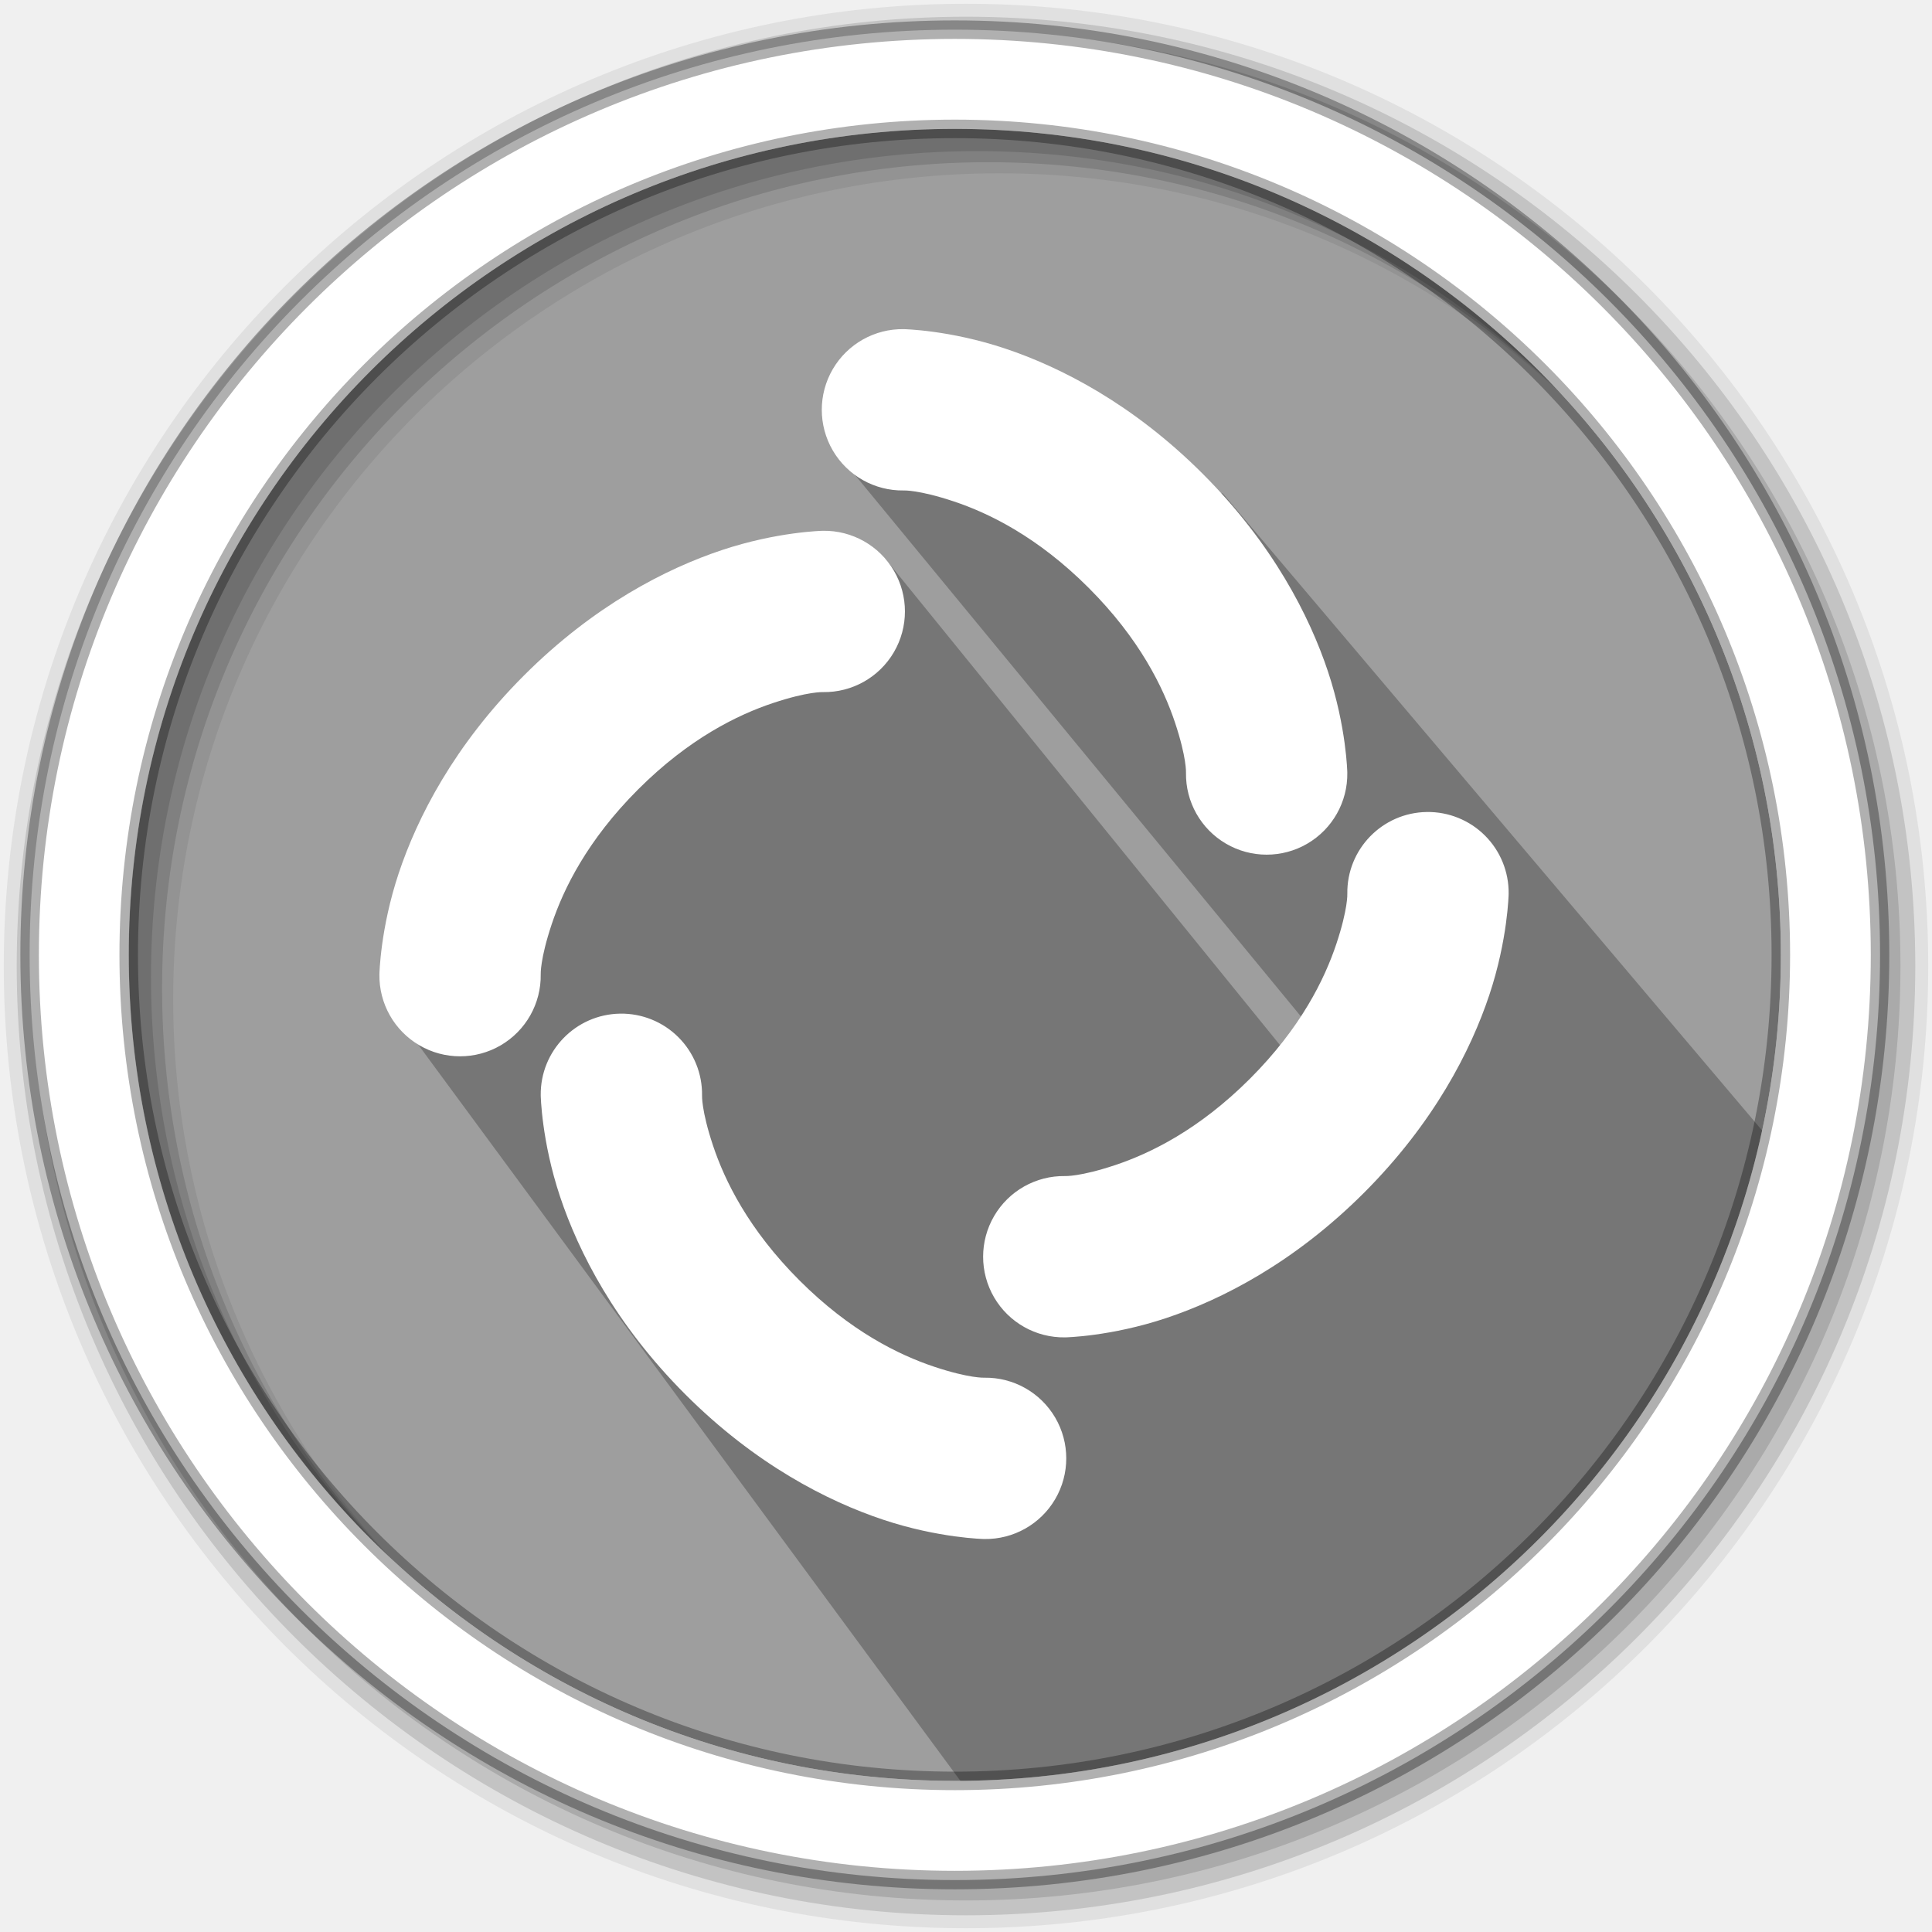
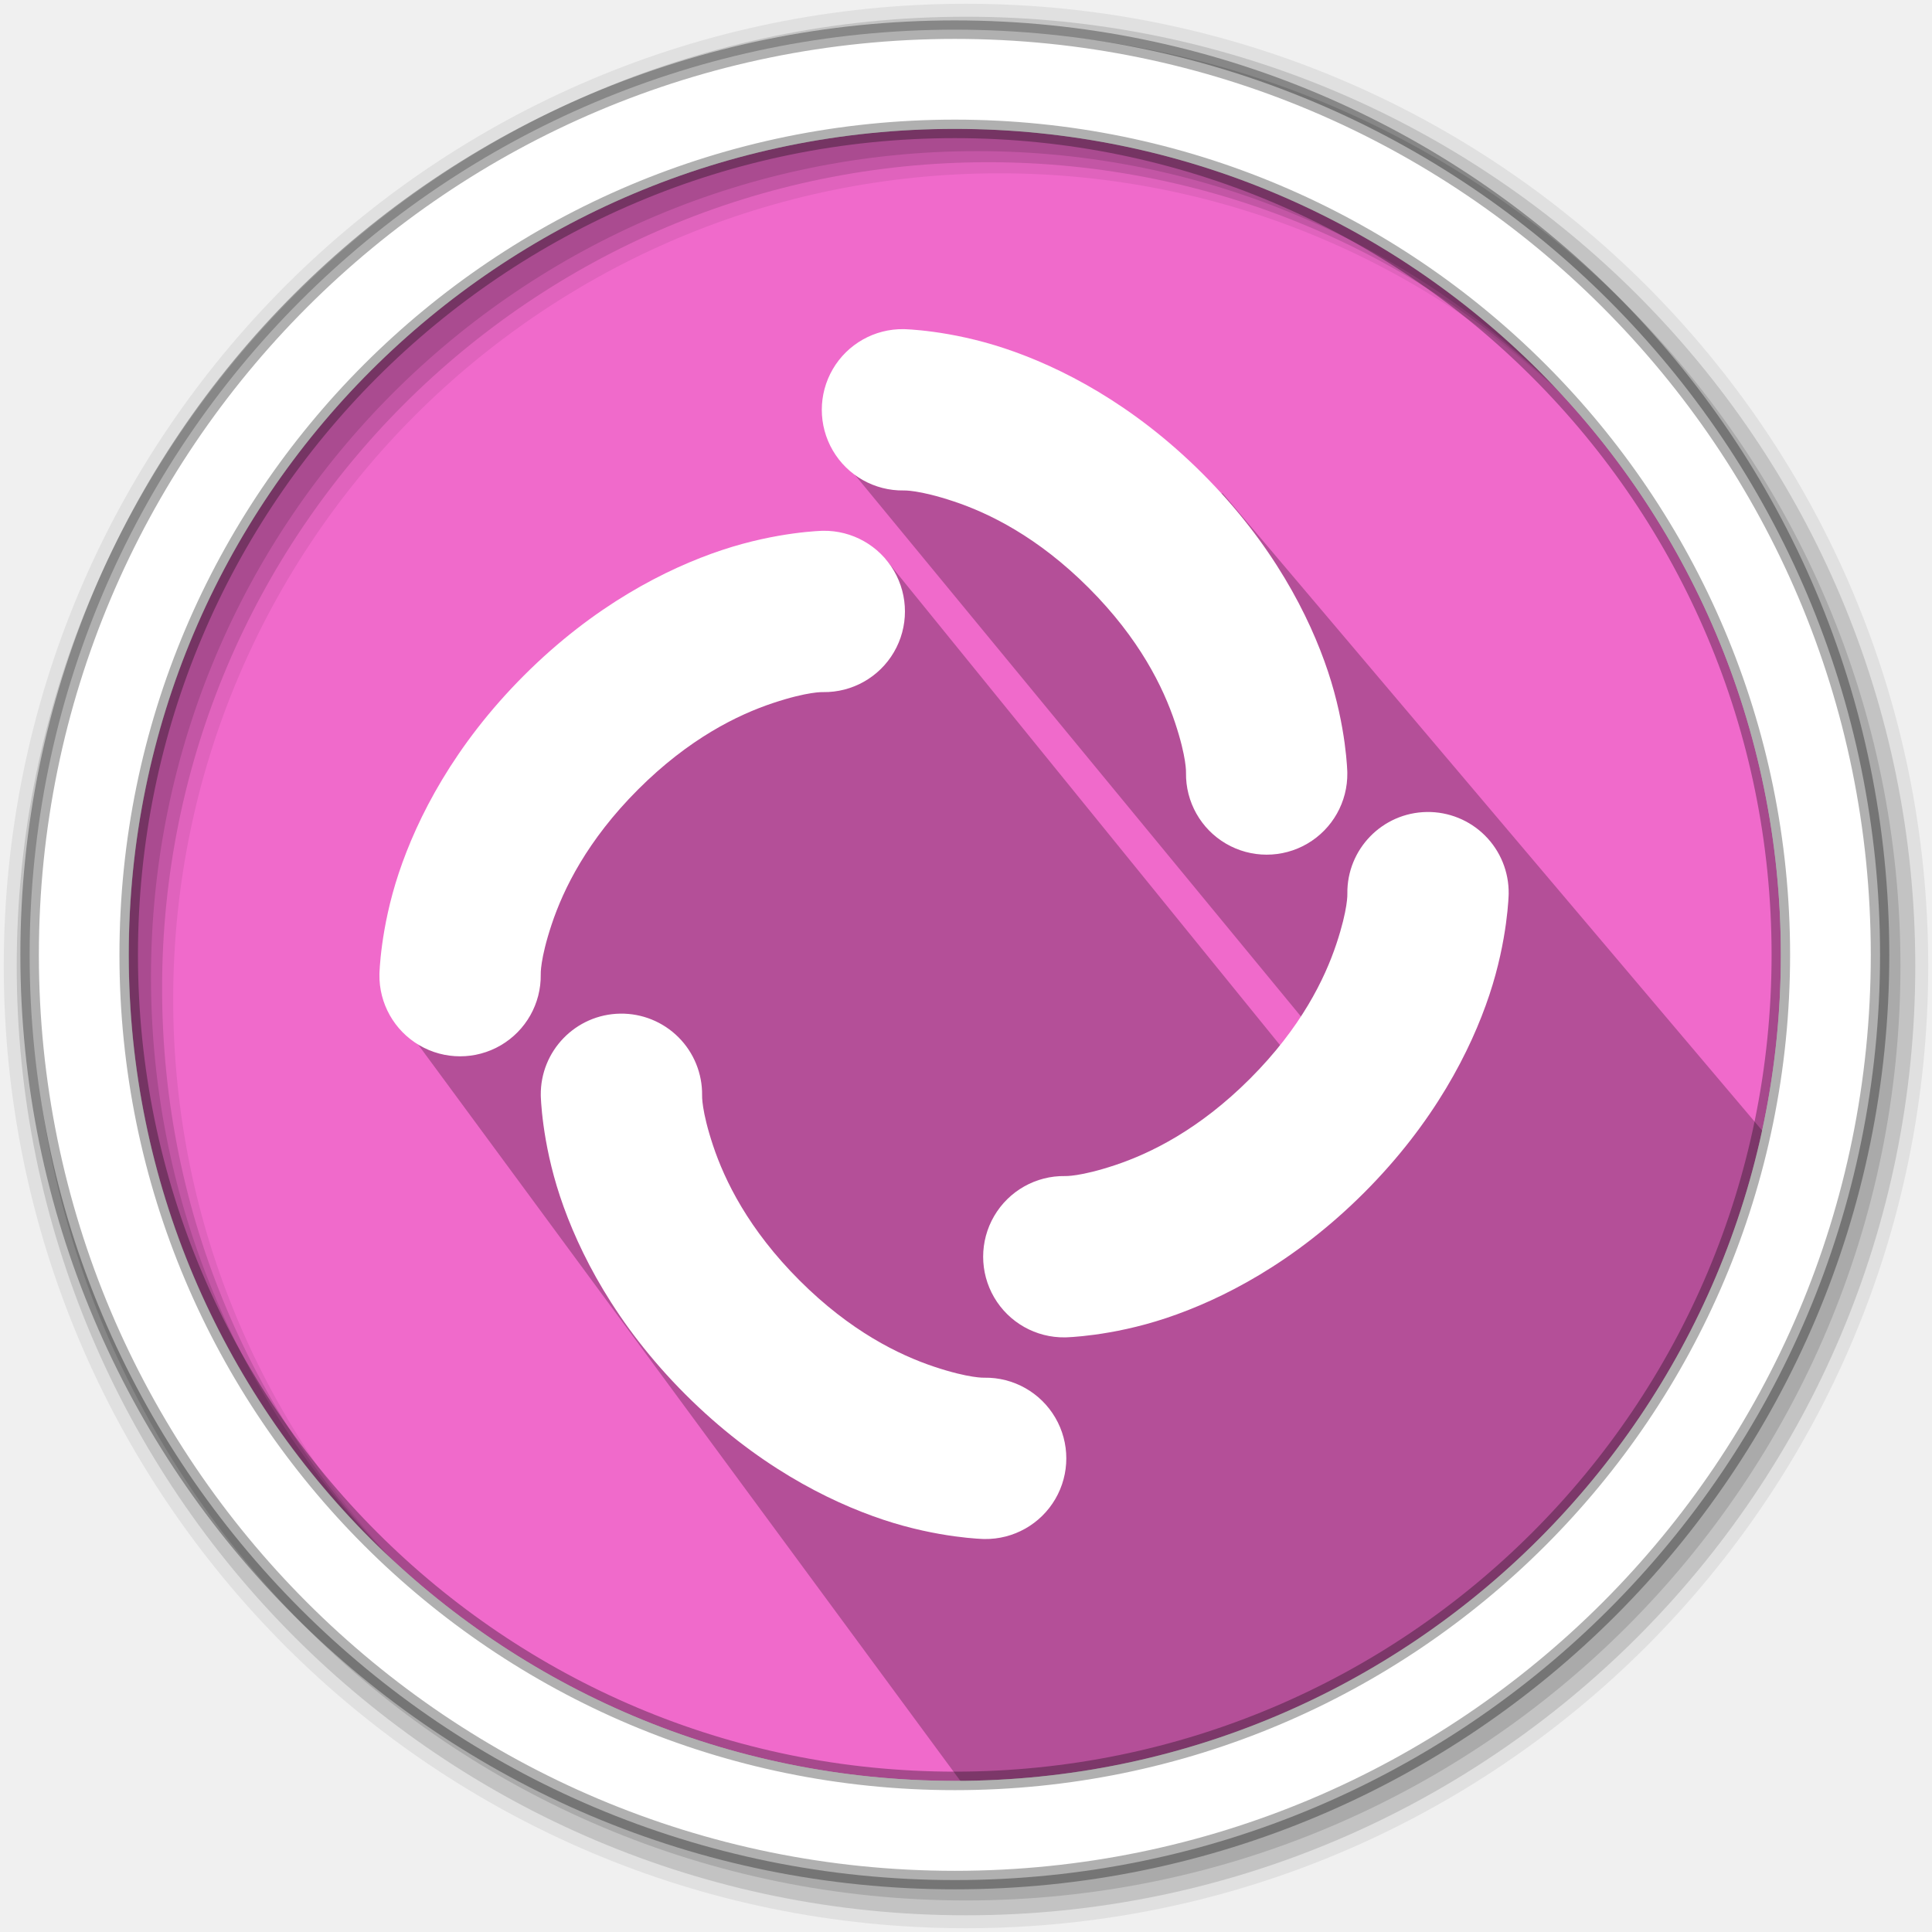
- <svg xmlns="http://www.w3.org/2000/svg" width="512" height="512" version="1.1" viewBox="0 0 512 512" id="svg20">
-   <defs id="defs24" />
-   <g fill-rule="evenodd" id="g12">
-     <path d="m471.95 253.05c0 120.9-98.01 218.9-218.9 218.9-120.9 0-218.9-98.01-218.9-218.9 0-120.9 98.01-218.9 218.9-218.9 120.9 0 218.9 98.01 218.9 218.9" fill="#f06acb" id="path2" style="fill:#9e9e9e;fill-opacity:1" />
-     <path d="m256 1c-140.83 0-255 114.17-255 255s114.17 255 255 255 255-114.17 255-255-114.17-255-255-255m8.827 44.931c120.9 0 218.9 98 218.9 218.9s-98 218.9-218.9 218.9-218.93-98-218.93-218.9 98.03-218.9 218.93-218.9" fill-opacity=".067" id="path4" />
-     <g fill-opacity=".129" id="g10">
-       <path d="m256 4.433c-138.94 0-251.57 112.63-251.57 251.57s112.63 251.57 251.57 251.57 251.57-112.63 251.57-251.57-112.63-251.57-251.57-251.57m5.885 38.556c120.9 0 218.9 98 218.9 218.9s-98 218.9-218.9 218.9-218.93-98-218.93-218.9 98.03-218.9 218.93-218.9" id="path6" />
-       <path d="m256 8.356c-136.77 0-247.64 110.87-247.64 247.64s110.87 247.64 247.64 247.64 247.64-110.87 247.64-247.64-110.87-247.64-247.64-247.64m2.942 31.691c120.9 0 218.9 98 218.9 218.9s-98 218.9-218.9 218.9-218.93-98-218.93-218.9 98.03-218.9 218.93-218.9" id="path8" />
+ <svg xmlns="http://www.w3.org/2000/svg" width="512" height="512" version="1.1" viewBox="0 0 512 512">
+   <g fill-rule="evenodd">
+     <path d="m471.95 253.05c0 120.9-98.01 218.9-218.9 218.9-120.9 0-218.9-98.01-218.9-218.9 0-120.9 98.01-218.9 218.9-218.9 120.9 0 218.9 98.01 218.9 218.9" fill="#f06acb" />
+     <path d="m256 1c-140.83 0-255 114.17-255 255s114.17 255 255 255 255-114.17 255-255-114.17-255-255-255m8.827 44.931c120.9 0 218.9 98 218.9 218.9s-98 218.9-218.9 218.9-218.93-98-218.93-218.9 98.03-218.9 218.93-218.9" fill-opacity=".067" />
+     <g fill-opacity=".129">
+       <path d="m256 4.433c-138.94 0-251.57 112.63-251.57 251.57s112.63 251.57 251.57 251.57 251.57-112.63 251.57-251.57-112.63-251.57-251.57-251.57m5.885 38.556c120.9 0 218.9 98 218.9 218.9s-98 218.9-218.9 218.9-218.93-98-218.93-218.9 98.03-218.9 218.93-218.9" />
+       <path d="m256 8.356c-136.77 0-247.64 110.87-247.64 247.64s110.87 247.64 247.64 247.64 247.64-110.87 247.64-247.64-110.87-247.64-247.64-247.64m2.942 31.691c120.9 0 218.9 98 218.9 218.9s-98 218.9-218.9 218.9-218.93-98-218.93-218.9 98.03-218.9 218.93-218.9" />
    </g>
  </g>
-   <path d="m 324.053,130.75 -97.776,-5.251 142.439,172.962 -16.662,-5.676 -117.339,-144.583 -84.952,43.254 -41.374,82.071 155.443,211.076 C 392.442,462.069 444.394,392.277 469.376,302.419" opacity="0.25" id="path14" />
-   <path d="m253.04 7.859c-135.42 0-245.19 109.78-245.19 245.19 0 135.42 109.78 245.19 245.19 245.19 135.42 0 245.19-109.78 245.19-245.19 0-135.42-109.78-245.19-245.19-245.19zm0 26.297c120.9 0 218.9 98 218.9 218.9s-98 218.9-218.9 218.9-218.93-98-218.93-218.9 98.03-218.9 218.93-218.9z" fill="#ffffff" fill-rule="evenodd" stroke="#000000" stroke-opacity=".31" stroke-width="4.904" id="path16" />
-   <g id="g1604" transform="translate(-2.604307,13.99458)" />
-   <path d="m 239.486,87.227 a 21.378,21.378 0 1 0 0,42.751 c 0,0 3.956,-0.205 13.276,2.901 9.32,3.107 22.225,9.387 35.737,22.899 13.512,13.512 19.793,26.417 22.899,35.737 3.107,9.32 2.901,13.276 2.901,13.276 a 21.378,21.378 0 1 0 42.751,0 c 0,0 -0.205,-12.075 -5.114,-26.803 -4.909,-14.728 -14.66,-33.885 -33.211,-52.436 C 300.176,107.004 281.017,97.252 266.291,92.343 251.563,87.434 239.488,87.229 239.488,87.229 Z m -21.375,53.438 c 0,0 -12.075,0.205 -26.803,5.114 -14.728,4.909 -33.885,14.66 -52.436,33.211 -18.551,18.551 -28.302,37.709 -33.211,52.436 -4.909,14.728 -5.114,26.803 -5.114,26.803 a 21.378,21.378 0 1 0 42.751,0 c 0,0 -0.205,-3.956 2.901,-13.276 3.107,-9.32 9.387,-22.225 22.899,-35.737 13.512,-13.512 26.417,-19.793 35.737,-22.899 9.32,-3.107 13.276,-2.901 13.276,-2.901 a 21.378,21.378 0 1 0 0,-42.751 z m 160.005,74.522 A 21.378,21.378 0 0 0 357.054,236.855 c 0,0 0.205,3.956 -2.901,13.276 -3.107,9.32 -9.387,22.225 -22.899,35.737 -13.512,13.512 -26.417,19.793 -35.737,22.899 -9.32,3.107 -13.276,2.901 -13.276,2.901 a 21.378,21.378 0 1 0 0,42.751 c 0,0 12.075,-0.205 26.803,-5.114 14.728,-4.909 33.885,-14.66 52.436,-33.211 18.551,-18.551 28.302,-37.709 33.211,-52.436 4.909,-14.728 5.114,-26.803 5.114,-26.803 a 21.378,21.378 0 0 0 -21.689,-21.667 z m -213.754,53.438 a 21.378,21.378 0 0 0 -21.062,21.667 c 0,0 0.205,12.075 5.114,26.803 4.909,14.728 14.66,33.885 33.211,52.436 18.551,18.551 37.709,28.302 52.436,33.211 14.728,4.909 26.803,5.114 26.803,5.114 a 21.378,21.378 0 1 0 0,-42.751 c 0,0 -3.956,0.205 -13.276,-2.901 -9.32,-3.107 -22.225,-9.387 -35.737,-22.899 -13.512,-13.512 -19.793,-26.417 -22.899,-35.737 -3.107,-9.32 -2.901,-13.276 -2.901,-13.276 A 21.378,21.378 0 0 0 164.361,268.624 Z" style="fill:#ffffff;stroke-width:10.688;fill-opacity:1" id="path21" />
+   <path d="m324.05 130.75-97.776-5.251 142.44 172.96-16.662-5.676-117.34-144.58-84.952 43.254-41.374 82.071 155.44 211.08c128.61-22.533 180.56-92.326 205.55-182.18" opacity=".25" />
+   <path d="m253.04 7.859c-135.42 0-245.19 109.78-245.19 245.19 0 135.42 109.78 245.19 245.19 245.19 135.42 0 245.19-109.78 245.19-245.19 0-135.42-109.78-245.19-245.19-245.19zm0 26.297c120.9 0 218.9 98 218.9 218.9s-98 218.9-218.9 218.9-218.93-98-218.93-218.9 98.03-218.9 218.93-218.9z" fill="#ffffff" fill-rule="evenodd" stroke="#000000" stroke-opacity=".31" stroke-width="4.904" />
+   <path d="m239.49 87.227a21.378 21.378 0 1 0 0 42.751s3.956-0.205 13.276 2.901c9.32 3.107 22.225 9.387 35.737 22.899 13.512 13.512 19.793 26.417 22.899 35.737 3.107 9.32 2.901 13.276 2.901 13.276a21.378 21.378 0 1 0 42.751 0s-0.205-12.075-5.114-26.803c-4.909-14.728-14.66-33.885-33.211-52.436-18.551-18.551-37.709-28.302-52.436-33.211-14.728-4.909-26.803-5.114-26.803-5.114zm-21.375 53.438s-12.075 0.205-26.803 5.114c-14.728 4.909-33.885 14.66-52.436 33.211-18.551 18.551-28.302 37.709-33.211 52.436-4.909 14.728-5.114 26.803-5.114 26.803a21.378 21.378 0 1 0 42.751 0s-0.205-3.956 2.901-13.276c3.107-9.32 9.387-22.225 22.899-35.737 13.512-13.512 26.417-19.793 35.737-22.899 9.32-3.107 13.276-2.901 13.276-2.901a21.378 21.378 0 1 0 0-42.751zm160.01 74.522a21.378 21.378 0 0 0-21.062 21.667s0.205 3.956-2.901 13.276c-3.107 9.32-9.387 22.225-22.899 35.737-13.512 13.512-26.417 19.793-35.737 22.899-9.32 3.107-13.276 2.901-13.276 2.901a21.378 21.378 0 1 0 0 42.751s12.075-0.205 26.803-5.114c14.728-4.909 33.885-14.66 52.436-33.211 18.551-18.551 28.302-37.709 33.211-52.436 4.909-14.728 5.114-26.803 5.114-26.803a21.378 21.378 0 0 0-21.689-21.667zm-213.75 53.438a21.378 21.378 0 0 0-21.062 21.667s0.205 12.075 5.114 26.803c4.909 14.728 14.66 33.885 33.211 52.436s37.709 28.302 52.436 33.211c14.728 4.909 26.803 5.114 26.803 5.114a21.378 21.378 0 1 0 0-42.751s-3.956 0.205-13.276-2.901c-9.32-3.107-22.225-9.387-35.737-22.899-13.512-13.512-19.793-26.417-22.899-35.737-3.107-9.32-2.901-13.276-2.901-13.276a21.378 21.378 0 0 0-21.689-21.667z" fill="#ffffff" stroke-width="10.688" />
</svg>
